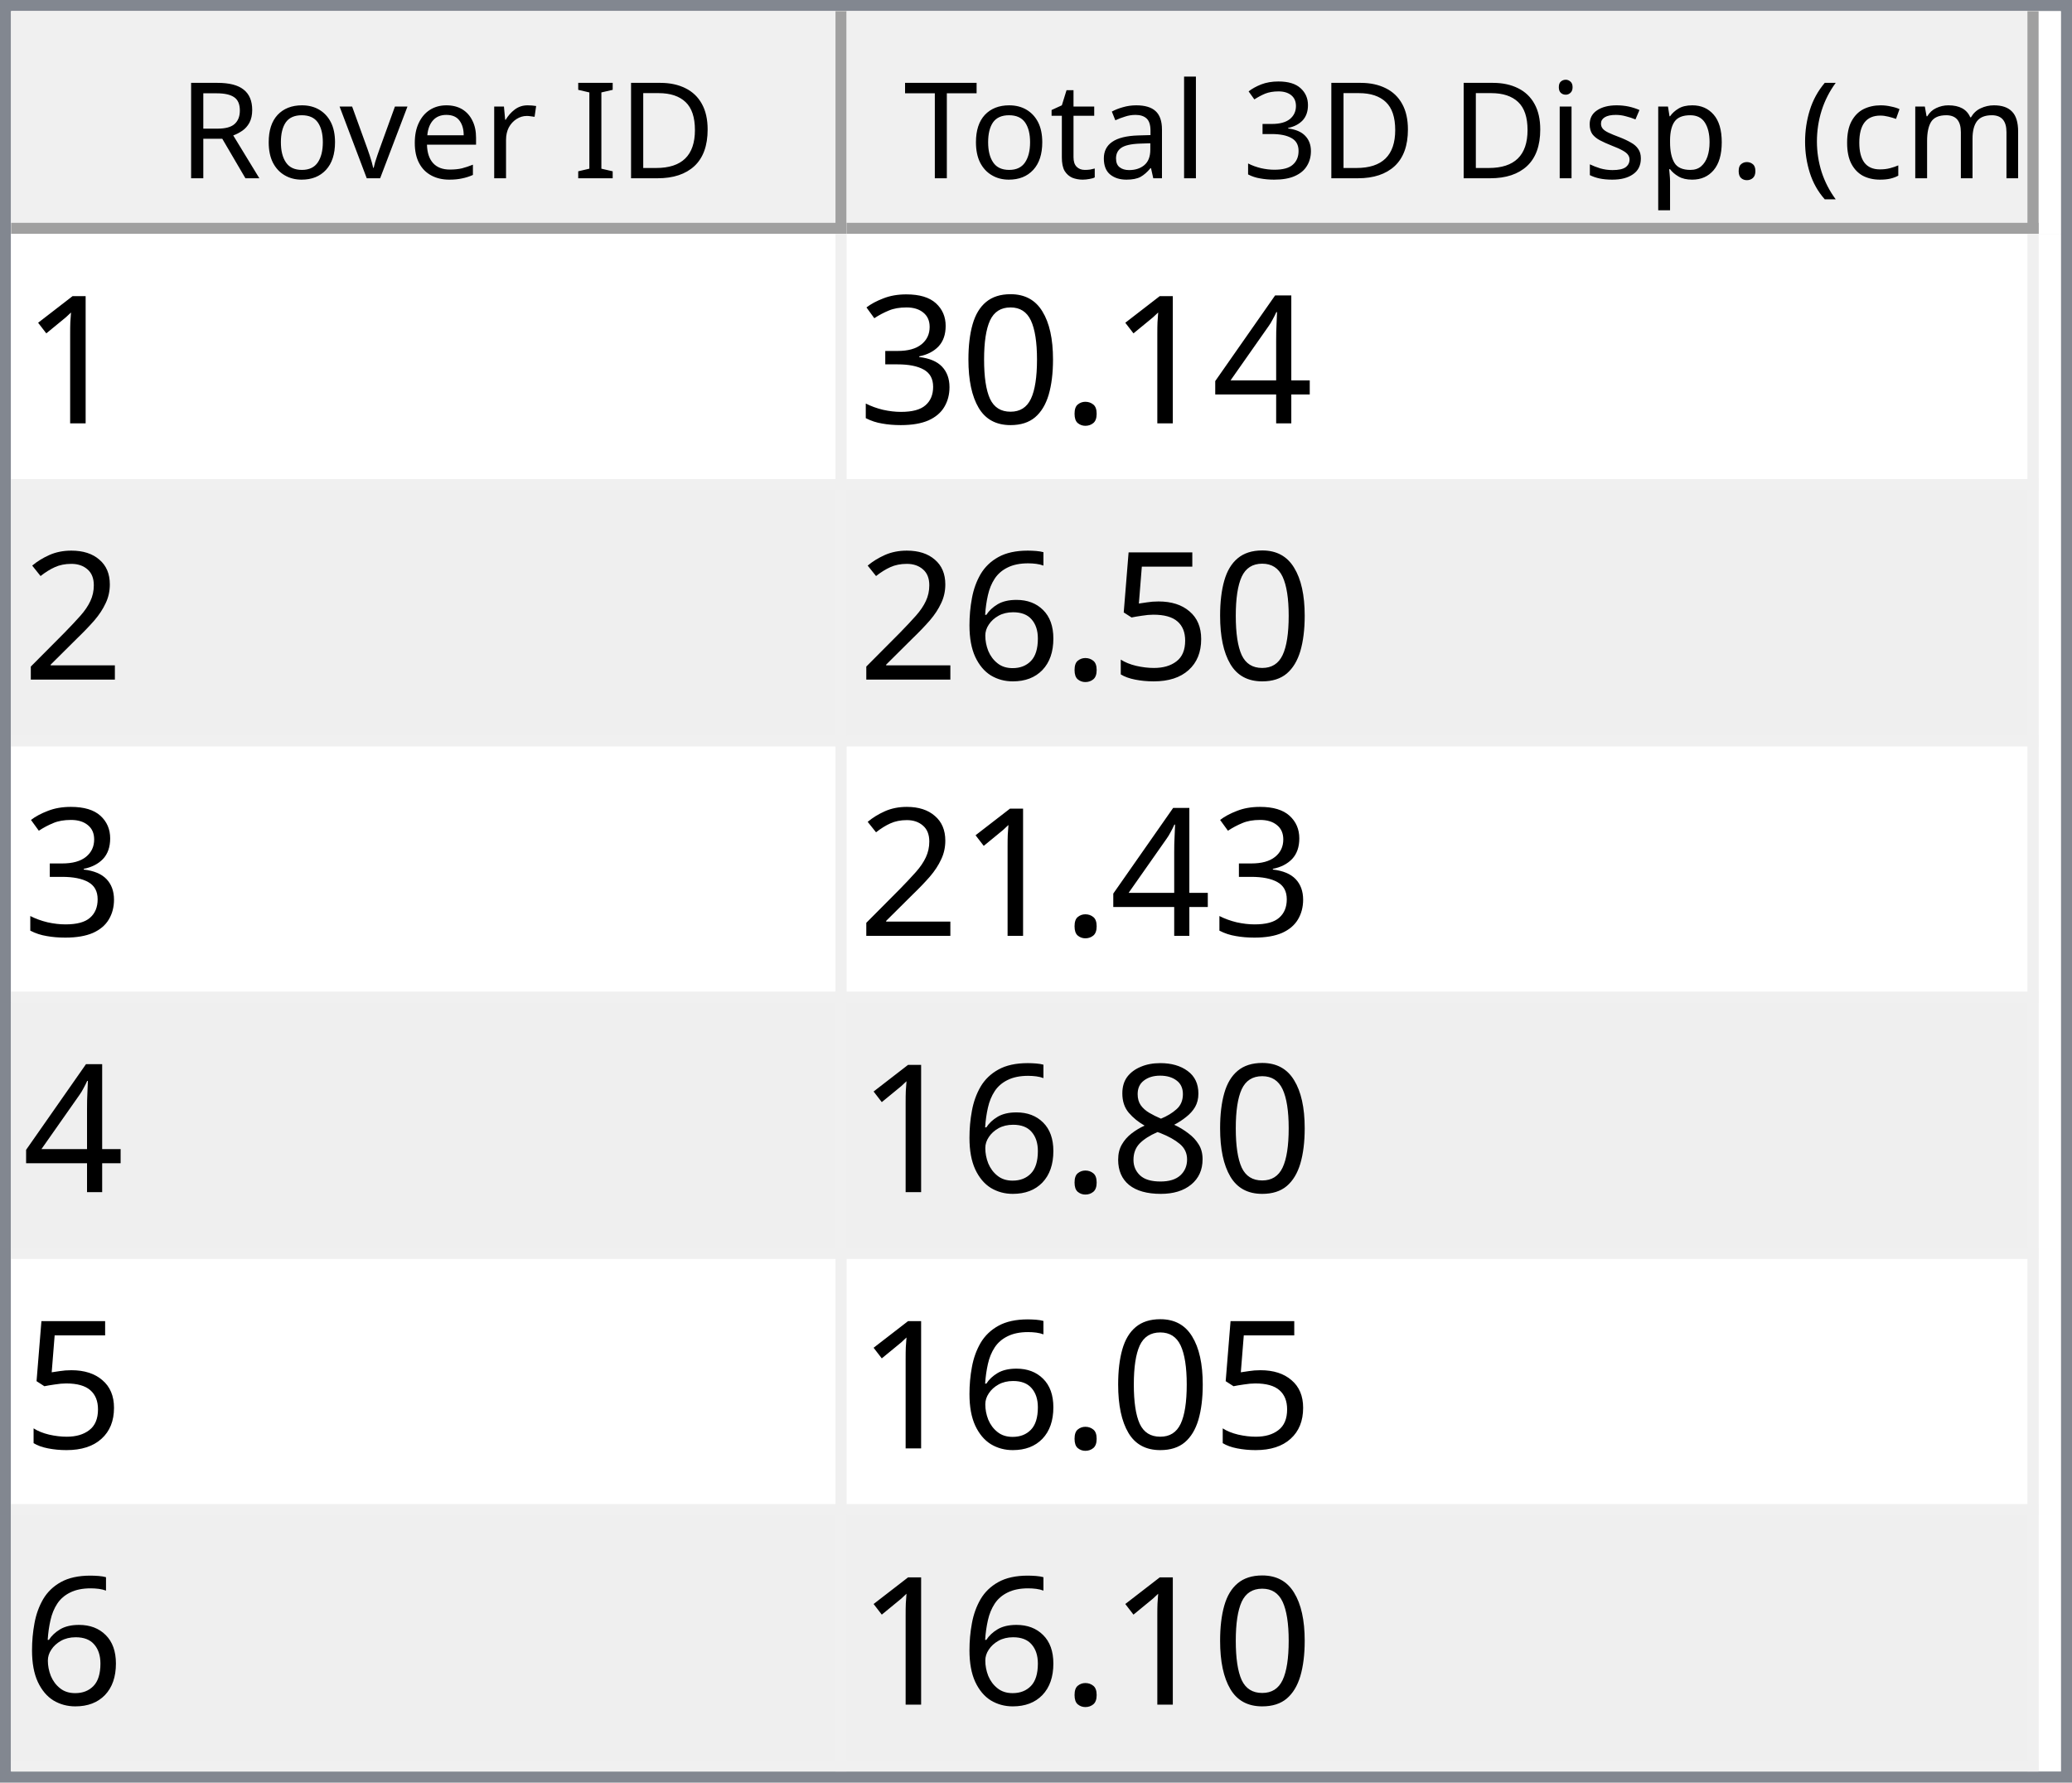
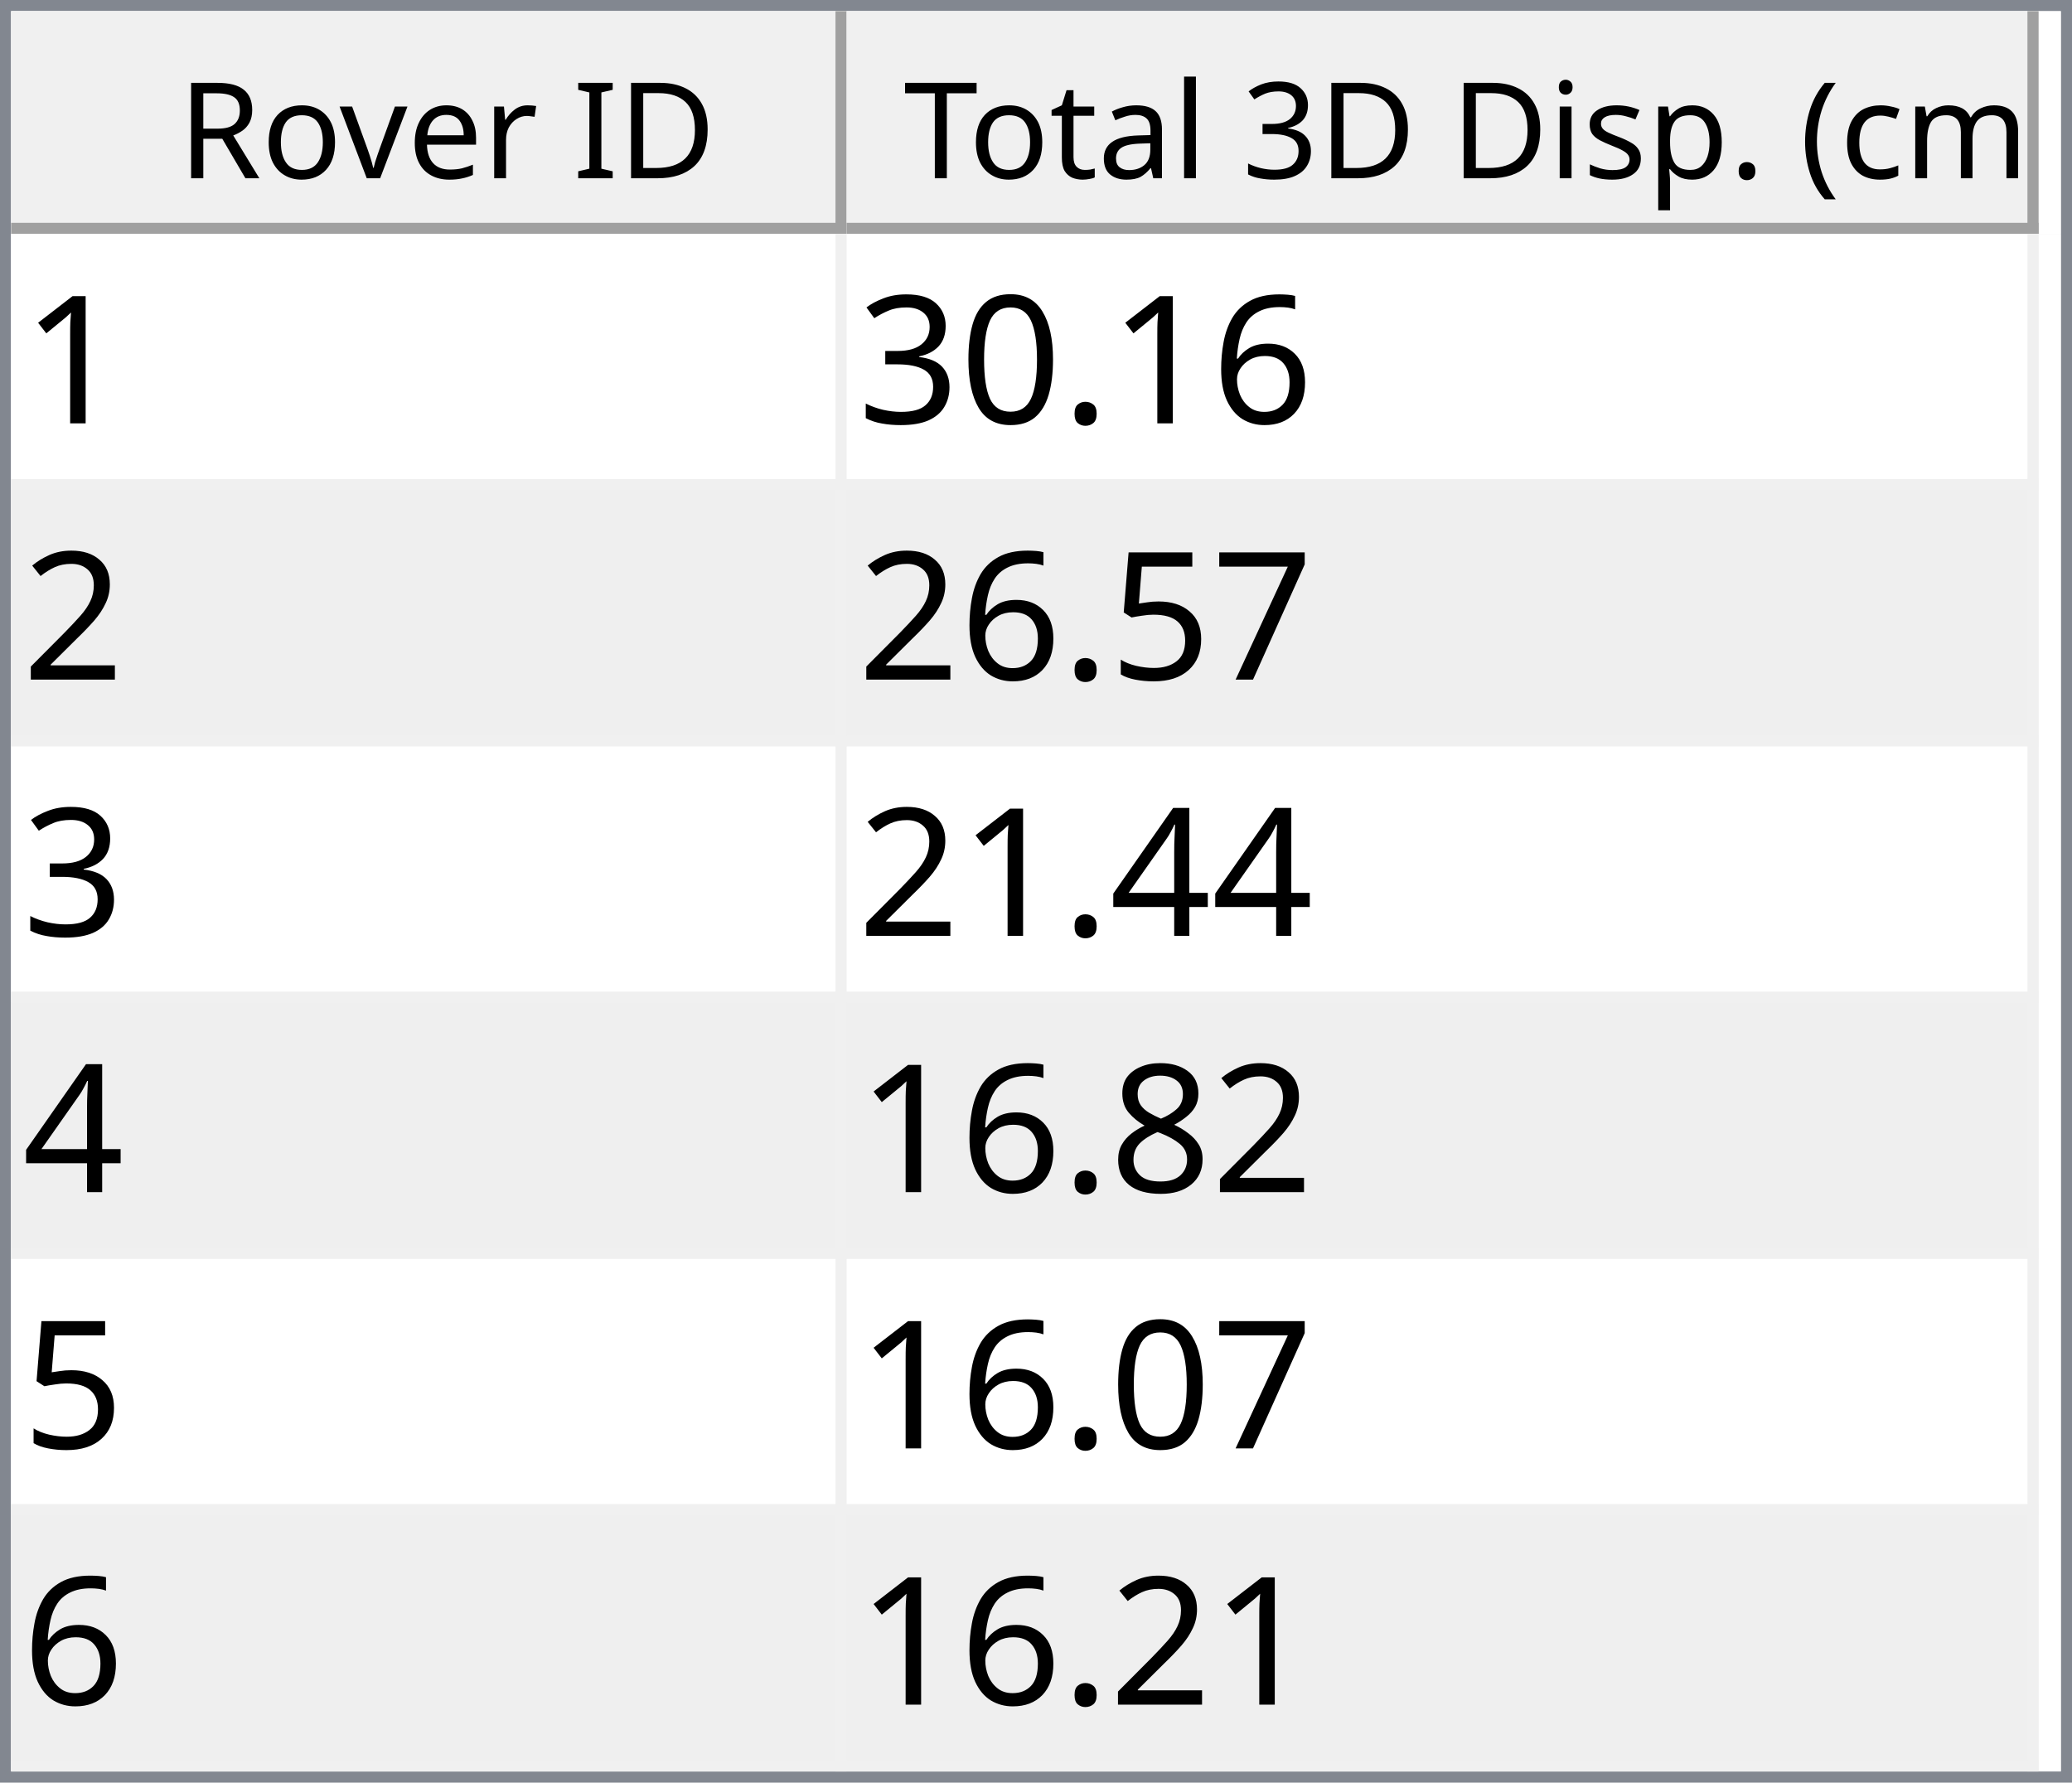
<svg xmlns="http://www.w3.org/2000/svg" style="fill-opacity:1; color-rendering:auto; color-interpolation:auto; text-rendering:auto; stroke:black; stroke-linecap:square; stroke-miterlimit:10; shape-rendering:auto; stroke-opacity:1; fill:black; stroke-dasharray:none; font-weight:normal; stroke-width:1; font-family:'Dialog'; font-style:normal; stroke-linejoin:miter; font-size:12px; stroke-dashoffset:0; image-rendering:auto;" width="186" height="160">
  <defs id="genericDefs" />
  <g>
    <defs id="defs1">
      <clipPath clipPathUnits="userSpaceOnUse" id="clipPath1">
        <path d="M0 0 L186 0 L186 160 L0 160 L0 0 Z" />
      </clipPath>
      <clipPath clipPathUnits="userSpaceOnUse" id="clipPath2">
        <path d="M0 0 L0 160 L186 160 L186 0 Z" />
      </clipPath>
      <clipPath clipPathUnits="userSpaceOnUse" id="clipPath3">
        <path d="M0 0 L0 20 L184 20 L184 0 Z" />
      </clipPath>
      <clipPath clipPathUnits="userSpaceOnUse" id="clipPath4">
        <path d="M0 0 L0 20 L75 20 L75 0 Z" />
      </clipPath>
      <clipPath clipPathUnits="userSpaceOnUse" id="clipPath5">
        <path d="M1 1 L1 19 L74 19 L74 1 Z" />
      </clipPath>
      <clipPath clipPathUnits="userSpaceOnUse" id="clipPath6">
        <path d="M0 0 L0 18 L73 18 L73 0 Z" />
      </clipPath>
      <clipPath clipPathUnits="userSpaceOnUse" id="clipPath7">
        <path d="M-0.5 -0.5 L-0.5 19.5 L74.5 19.5 L74.5 -0.5 Z" />
      </clipPath>
      <clipPath clipPathUnits="userSpaceOnUse" id="clipPath8">
        <path d="M0 0 L0 20 L107 20 L107 0 Z" />
      </clipPath>
      <clipPath clipPathUnits="userSpaceOnUse" id="clipPath9">
        <path d="M1 1 L1 19 L106 19 L106 1 Z" />
      </clipPath>
      <clipPath clipPathUnits="userSpaceOnUse" id="clipPath10">
        <path d="M0 0 L0 18 L105 18 L105 0 Z" />
      </clipPath>
      <clipPath clipPathUnits="userSpaceOnUse" id="clipPath11">
        <path d="M-0.5 -0.5 L-0.5 19.5 L106.5 19.5 L106.5 -0.5 Z" />
      </clipPath>
      <clipPath clipPathUnits="userSpaceOnUse" id="clipPath12">
        <path d="M0 0 L0 138 L184 138 L184 0 Z" />
      </clipPath>
      <clipPath clipPathUnits="userSpaceOnUse" id="clipPath13">
        <path d="M0 0 L0 138 L182 138 L182 0 Z" />
      </clipPath>
      <clipPath clipPathUnits="userSpaceOnUse" id="clipPath14">
        <path d="M-0.5 -0.5 L-0.5 137.5 L181.5 137.5 L181.5 -0.5 Z" />
      </clipPath>
      <clipPath clipPathUnits="userSpaceOnUse" id="clipPath15">
        <path d="M0 0 L0 22 L74 22 L74 0 Z" />
      </clipPath>
      <clipPath clipPathUnits="userSpaceOnUse" id="clipPath16">
        <path d="M0 0 L0 22 L106 22 L106 0 Z" />
      </clipPath>
      <font horiz-adv-x="64.551" id="font1">
        <font-face ascent="107.91" descent="25.098" units-per-em="100" style="font-style:normal; font-family:Segoe UI; font-weight:normal;" />
        <missing-glyph horiz-adv-x="64.551" d="M8.109 0 L8.109 68.266 L56.453 68.266 L56.453 0 L8.109 0 ZM15.328 7.234 L49.219 7.234 L49.219 61.031 L15.328 61.031 L15.328 7.234 Z" />
        <glyph unicode="D" horiz-adv-x="70.117" d="M9.188 0 L9.188 70.016 L28.516 70.016 Q65.531 70.016 65.531 35.891 Q65.531 19.672 55.25 9.836 Q44.969 0 27.734 0 L9.188 0 ZM17.391 62.594 L17.391 7.422 L27.828 7.422 Q41.609 7.422 49.273 14.797 Q56.938 22.172 56.938 35.688 Q56.938 62.594 28.328 62.594 L17.391 62.594 Z" />
        <glyph unicode="I" horiz-adv-x="26.611" d="M17.391 0 L9.188 0 L9.188 70.016 L17.391 70.016 L17.391 0 Z" />
        <glyph unicode=" " horiz-adv-x="27.393" d="" />
        <glyph unicode="r" horiz-adv-x="34.766" d="M34.188 41.891 Q32.078 43.5 28.125 43.5 Q23 43.5 19.555 38.672 Q16.109 33.844 16.109 25.484 L16.109 0 L8.109 0 L8.109 50 L16.109 50 L16.109 39.703 L16.312 39.703 Q18.016 44.969 21.531 47.922 Q25.047 50.875 29.391 50.875 Q32.516 50.875 34.188 50.203 L34.188 41.891 Z" />
        <glyph unicode="e" horiz-adv-x="52.295" d="M48.297 23 L12.984 23 Q13.188 14.656 17.484 10.109 Q21.781 5.562 29.297 5.562 Q37.75 5.562 44.828 11.141 L44.828 3.609 Q38.234 -1.172 27.391 -1.172 Q16.797 -1.172 10.742 5.641 Q4.688 12.453 4.688 24.812 Q4.688 36.469 11.305 43.82 Q17.922 51.172 27.734 51.172 Q37.547 51.172 42.922 44.828 Q48.297 38.484 48.297 27.203 L48.297 23 ZM40.094 29.781 Q40.047 36.719 36.75 40.578 Q33.453 44.438 27.594 44.438 Q21.922 44.438 17.969 40.383 Q14.016 36.328 13.094 29.781 L40.094 29.781 Z" />
        <glyph unicode="v" horiz-adv-x="47.9" d="M47.406 50 L27.484 0 L19.625 0 L0.688 50 L9.469 50 L22.172 13.672 Q23.578 9.672 23.922 6.688 L24.125 6.688 Q24.609 10.453 25.688 13.484 L38.969 50 L47.406 50 Z" />
        <glyph unicode="o" horiz-adv-x="58.594" d="M29 -1.172 Q17.922 -1.172 11.305 5.836 Q4.688 12.844 4.688 24.422 Q4.688 37.016 11.57 44.094 Q18.453 51.172 30.172 51.172 Q41.359 51.172 47.633 44.289 Q53.906 37.406 53.906 25.203 Q53.906 13.234 47.141 6.031 Q40.375 -1.172 29 -1.172 ZM29.594 44.438 Q21.875 44.438 17.383 39.188 Q12.891 33.938 12.891 24.703 Q12.891 15.828 17.43 10.695 Q21.969 5.562 29.594 5.562 Q37.359 5.562 41.531 10.594 Q45.703 15.625 45.703 24.906 Q45.703 34.281 41.531 39.359 Q37.359 44.438 29.594 44.438 Z" />
        <glyph unicode="R" horiz-adv-x="59.814" d="M59.375 0 L49.609 0 L37.891 19.625 Q36.281 22.359 34.766 24.289 Q33.25 26.219 31.664 27.438 Q30.078 28.656 28.25 29.219 Q26.422 29.781 24.125 29.781 L17.391 29.781 L17.391 0 L9.188 0 L9.188 70.016 L30.078 70.016 Q34.672 70.016 38.555 68.867 Q42.438 67.719 45.289 65.375 Q48.141 63.031 49.758 59.547 Q51.375 56.062 51.375 51.375 Q51.375 47.703 50.273 44.656 Q49.172 41.609 47.148 39.211 Q45.125 36.812 42.266 35.133 Q39.406 33.453 35.844 32.516 L35.844 32.328 Q37.594 31.547 38.891 30.547 Q40.188 29.547 41.359 28.18 Q42.531 26.812 43.68 25.078 Q44.828 23.344 46.234 21.047 L59.375 0 ZM17.391 62.594 L17.391 37.203 L28.516 37.203 Q31.594 37.203 34.203 38.133 Q36.812 39.062 38.719 40.797 Q40.625 42.531 41.703 45.047 Q42.781 47.562 42.781 50.688 Q42.781 56.297 39.141 59.445 Q35.5 62.594 28.609 62.594 L17.391 62.594 Z" />
        <glyph unicode=")" horiz-adv-x="30.176" d="M8.297 -15.922 L1.172 -15.922 Q16.406 2.344 16.406 26.812 Q16.406 51.469 1.078 70.016 L8.297 70.016 Q23.531 52.156 23.531 26.703 Q23.531 1.375 8.297 -15.922 Z" />
        <glyph unicode="m" horiz-adv-x="86.133" d="M79.109 0 L71.094 0 L71.094 28.719 Q71.094 37.016 68.531 40.727 Q65.969 44.438 59.906 44.438 Q54.781 44.438 51.195 39.75 Q47.609 35.062 47.609 28.516 L47.609 0 L39.594 0 L39.594 29.688 Q39.594 44.438 28.219 44.438 Q22.953 44.438 19.531 40.016 Q16.109 35.594 16.109 28.516 L16.109 0 L8.109 0 L8.109 50 L16.109 50 L16.109 42.094 L16.312 42.094 Q21.625 51.172 31.844 51.172 Q36.969 51.172 40.773 48.312 Q44.578 45.453 46 40.828 Q51.562 51.172 62.594 51.172 Q79.109 51.172 79.109 30.812 L79.109 0 Z" />
        <glyph unicode="c" horiz-adv-x="46.191" d="M42.188 2.297 Q36.422 -1.172 28.516 -1.172 Q17.828 -1.172 11.258 5.789 Q4.688 12.75 4.688 23.828 Q4.688 36.188 11.766 43.68 Q18.844 51.172 30.672 51.172 Q37.25 51.172 42.281 48.734 L42.281 40.531 Q36.719 44.438 30.375 44.438 Q22.703 44.438 17.797 38.945 Q12.891 33.453 12.891 24.516 Q12.891 15.719 17.508 10.641 Q22.125 5.562 29.891 5.562 Q36.422 5.562 42.188 9.906 L42.188 2.297 Z" />
        <glyph unicode="(" horiz-adv-x="30.176" d="M29.109 -15.922 L21.969 -15.922 Q6.844 1.375 6.844 26.703 Q6.844 52.156 21.969 70.016 L29.203 70.016 Q13.875 51.469 13.875 26.812 Q13.875 2.344 29.109 -15.922 Z" />
        <glyph unicode="." horiz-adv-x="21.68" d="M10.891 -1.078 Q8.641 -1.078 7.055 0.539 Q5.469 2.156 5.469 4.391 Q5.469 6.641 7.055 8.273 Q8.641 9.906 10.891 9.906 Q13.188 9.906 14.797 8.273 Q16.406 6.641 16.406 4.391 Q16.406 2.156 14.797 0.539 Q13.188 -1.078 10.891 -1.078 Z" />
        <glyph unicode="p" horiz-adv-x="58.789" d="M16.312 7.234 L16.109 7.234 L16.109 -23 L8.109 -23 L8.109 50 L16.109 50 L16.109 41.219 L16.312 41.219 Q22.219 51.172 33.594 51.172 Q43.266 51.172 48.688 44.461 Q54.109 37.75 54.109 26.469 Q54.109 13.922 48 6.375 Q41.891 -1.172 31.297 -1.172 Q21.578 -1.172 16.312 7.234 ZM16.109 27.391 L16.109 20.406 Q16.109 14.203 20.141 9.883 Q24.172 5.562 30.375 5.562 Q37.641 5.562 41.773 11.133 Q45.906 16.703 45.906 26.609 Q45.906 34.969 42.047 39.703 Q38.188 44.438 31.594 44.438 Q24.609 44.438 20.359 39.578 Q16.109 34.719 16.109 27.391 Z" />
        <glyph unicode="s" horiz-adv-x="42.432" d="M5.078 1.812 L5.078 10.406 Q11.625 5.562 19.484 5.562 Q30.031 5.562 30.031 12.594 Q30.031 14.594 29.125 15.992 Q28.219 17.391 26.68 18.461 Q25.141 19.531 23.07 20.383 Q21 21.234 18.609 22.172 Q15.281 23.484 12.766 24.828 Q10.25 26.172 8.57 27.859 Q6.891 29.547 6.031 31.695 Q5.172 33.844 5.172 36.719 Q5.172 40.234 6.789 42.945 Q8.406 45.656 11.086 47.484 Q13.766 49.312 17.211 50.242 Q20.656 51.172 24.312 51.172 Q30.812 51.172 35.938 48.922 L35.938 40.828 Q30.422 44.438 23.25 44.438 Q21 44.438 19.195 43.922 Q17.391 43.406 16.094 42.477 Q14.797 41.547 14.086 40.258 Q13.375 38.969 13.375 37.406 Q13.375 35.453 14.086 34.133 Q14.797 32.812 16.164 31.789 Q17.531 30.766 19.484 29.938 Q21.438 29.109 23.922 28.125 Q27.25 26.859 29.883 25.516 Q32.516 24.172 34.375 22.484 Q36.234 20.797 37.234 18.602 Q38.234 16.406 38.234 13.375 Q38.234 9.672 36.602 6.938 Q34.969 4.203 32.234 2.398 Q29.5 0.594 25.93 -0.289 Q22.359 -1.172 18.453 -1.172 Q10.75 -1.172 5.078 1.812 Z" />
        <glyph unicode="i" horiz-adv-x="24.219" d="M12.203 62.703 Q10.062 62.703 8.547 64.164 Q7.031 65.625 7.031 67.875 Q7.031 70.125 8.547 71.609 Q10.062 73.094 12.203 73.094 Q14.406 73.094 15.945 71.609 Q17.484 70.125 17.484 67.875 Q17.484 65.719 15.945 64.211 Q14.406 62.703 12.203 62.703 ZM16.109 0 L8.109 0 L8.109 50 L16.109 50 L16.109 0 Z" />
        <glyph unicode="3" horiz-adv-x="53.906" d="M46.531 19.828 Q46.531 15.094 44.75 11.211 Q42.969 7.328 39.719 4.57 Q36.469 1.812 31.93 0.297 Q27.391 -1.219 21.922 -1.219 Q11.922 -1.219 6 2.594 L6 11.188 Q13.094 5.609 22.219 5.609 Q25.875 5.609 28.828 6.539 Q31.781 7.469 33.906 9.227 Q36.031 10.984 37.18 13.477 Q38.328 15.969 38.328 19.094 Q38.328 32.812 18.797 32.812 L12.984 32.812 L12.984 39.594 L18.5 39.594 Q35.797 39.594 35.797 52.484 Q35.797 64.406 22.609 64.406 Q15.188 64.406 8.688 59.422 L8.688 67.188 Q15.375 71.188 24.609 71.188 Q29 71.188 32.57 69.969 Q36.141 68.75 38.68 66.555 Q41.219 64.359 42.609 61.281 Q44 58.203 44 54.5 Q44 40.672 30.031 36.719 L30.031 36.531 Q33.594 36.141 36.625 34.797 Q39.656 33.453 41.852 31.305 Q44.047 29.156 45.289 26.25 Q46.531 23.344 46.531 19.828 Z" />
        <glyph unicode="l" horiz-adv-x="24.219" d="M16.109 0 L8.109 0 L8.109 74.031 L16.109 74.031 L16.109 0 Z" />
        <glyph unicode="a" horiz-adv-x="50.879" d="M43.891 0 L35.891 0 L35.891 7.812 L35.688 7.812 Q30.469 -1.172 20.312 -1.172 Q12.844 -1.172 8.617 2.781 Q4.391 6.734 4.391 13.281 Q4.391 27.297 20.906 29.594 L35.891 31.688 Q35.891 44.438 25.594 44.438 Q16.547 44.438 9.281 38.281 L9.281 46.484 Q16.656 51.172 26.266 51.172 Q43.891 51.172 43.891 32.516 L43.891 0 ZM35.891 25.297 L23.828 23.641 Q18.266 22.859 15.43 20.875 Q12.594 18.891 12.594 13.875 Q12.594 10.203 15.211 7.883 Q17.828 5.562 22.172 5.562 Q28.125 5.562 32.008 9.742 Q35.891 13.922 35.891 20.312 L35.891 25.297 Z" />
        <glyph unicode="t" horiz-adv-x="33.887" d="M31.297 0.484 Q28.469 -1.078 23.828 -1.078 Q10.688 -1.078 10.688 13.578 L10.688 43.172 L2.094 43.172 L2.094 50 L10.688 50 L10.688 62.203 L18.703 64.797 L18.703 50 L31.297 50 L31.297 43.172 L18.703 43.172 L18.703 14.984 Q18.703 9.969 20.414 7.82 Q22.125 5.672 26.078 5.672 Q29.109 5.672 31.297 7.328 L31.297 0.484 Z" />
        <glyph unicode="T" horiz-adv-x="52.393" d="M50.594 62.594 L30.375 62.594 L30.375 0 L22.172 0 L22.172 62.594 L2 62.594 L2 70.016 L50.594 70.016 L50.594 62.594 Z" />
      </font>
      <font horiz-adv-x="75.0" id="font2">
        <font-face ascent="100.537" descent="21.973" units-per-em="100" style="font-style:normal; font-family:sans-serif; font-weight:normal;" />
        <missing-glyph horiz-adv-x="75.0" d="M12.5 0 L12.5 62.5 L62.5 62.5 L62.5 0 L12.5 0 ZM14.062 1.562 L60.938 1.562 L60.938 60.938 L14.062 60.938 L14.062 1.562 Z" />
        <glyph unicode="1" horiz-adv-x="55.615" d="M37.25 0 L28.469 0 L28.469 56 Q25.297 52.984 20.141 49.953 Q14.984 46.922 10.891 45.406 L10.891 53.906 Q18.266 57.375 23.781 62.305 Q29.297 67.234 31.594 71.875 L37.25 71.875 L37.25 0 Z" />
-         <glyph unicode="4" horiz-adv-x="55.615" d="M32.328 0 L32.328 17.141 L1.266 17.141 L1.266 25.203 L33.938 71.578 L41.109 71.578 L41.109 25.203 L50.781 25.203 L50.781 17.141 L41.109 17.141 L41.109 0 L32.328 0 ZM32.328 25.203 L32.328 57.469 L9.906 25.203 L32.328 25.203 Z" />
+         <glyph unicode="6" horiz-adv-x="55.615" d="M49.75 54.047 L41.016 53.375 Q39.844 58.547 37.703 60.891 Q34.125 64.656 28.906 64.656 Q24.703 64.656 21.531 62.312 Q17.391 59.281 14.992 53.469 Q12.594 47.656 12.5 36.922 Q15.672 41.75 20.266 44.094 Q24.859 46.438 29.891 46.438 Q38.672 46.438 44.852 39.969 Q51.031 33.5 51.031 23.25 Q51.031 16.5 48.125 10.719 Q45.219 4.938 40.141 1.859 Q35.062 -1.219 28.609 -1.219 Q17.625 -1.219 10.695 6.859 Q3.766 14.938 3.766 33.5 Q3.766 54.25 11.422 63.672 Q18.109 71.875 29.438 71.875 Q37.891 71.875 43.289 67.141 Q48.688 62.406 49.75 54.047 ZM13.875 23.188 Q13.875 18.656 15.797 14.508 Q17.719 10.359 21.188 8.18 Q24.656 6 28.469 6 Q34.031 6 38.039 10.492 Q42.047 14.984 42.047 22.703 Q42.047 30.125 38.086 34.398 Q34.125 38.672 28.125 38.672 Q22.172 38.672 18.023 34.398 Q13.875 30.125 13.875 23.188 Z" />
        <glyph unicode="." horiz-adv-x="27.783" d="M9.078 0 L9.078 10.016 L19.094 10.016 L19.094 0 L9.078 0 Z" />
        <glyph unicode="0" horiz-adv-x="55.615" d="M4.156 35.297 Q4.156 48 6.766 55.742 Q9.375 63.484 14.523 67.68 Q19.672 71.875 27.484 71.875 Q33.25 71.875 37.594 69.555 Q41.938 67.234 44.773 62.867 Q47.609 58.5 49.219 52.227 Q50.828 45.953 50.828 35.297 Q50.828 22.703 48.242 14.969 Q45.656 7.234 40.508 3.008 Q35.359 -1.219 27.484 -1.219 Q17.141 -1.219 11.234 6.203 Q4.156 15.141 4.156 35.297 ZM13.188 35.297 Q13.188 17.672 17.312 11.836 Q21.438 6 27.484 6 Q33.547 6 37.672 11.859 Q41.797 17.719 41.797 35.297 Q41.797 52.984 37.672 58.789 Q33.547 64.594 27.391 64.594 Q21.344 64.594 17.719 59.469 Q13.188 52.938 13.188 35.297 Z" />
        <glyph unicode="3" horiz-adv-x="55.615" d="M4.203 18.891 L12.984 20.062 Q14.5 12.594 18.141 9.297 Q21.781 6 27 6 Q33.203 6 37.477 10.297 Q41.75 14.594 41.75 20.953 Q41.75 27 37.797 30.93 Q33.844 34.859 27.734 34.859 Q25.25 34.859 21.531 33.891 L22.516 41.609 Q23.391 41.5 23.922 41.5 Q29.547 41.5 34.039 44.43 Q38.531 47.359 38.531 53.469 Q38.531 58.297 35.258 61.477 Q31.984 64.656 26.812 64.656 Q21.688 64.656 18.266 61.43 Q14.844 58.203 13.875 51.766 L5.078 53.328 Q6.688 62.156 12.398 67.016 Q18.109 71.875 26.609 71.875 Q32.469 71.875 37.398 69.359 Q42.328 66.844 44.945 62.5 Q47.562 58.156 47.562 53.266 Q47.562 48.641 45.07 44.828 Q42.578 41.016 37.703 38.766 Q44.047 37.312 47.562 32.695 Q51.078 28.078 51.078 21.141 Q51.078 11.766 44.242 5.25 Q37.406 -1.266 26.953 -1.266 Q17.531 -1.266 11.305 4.352 Q5.078 9.969 4.203 18.891 Z" />
        <glyph unicode="2" horiz-adv-x="55.615" d="M50.344 8.453 L50.344 0 L3.031 0 Q2.938 3.172 4.047 6.109 Q5.859 10.938 9.836 15.625 Q13.812 20.312 21.344 26.469 Q33.016 36.031 37.117 41.625 Q41.219 47.219 41.219 52.203 Q41.219 57.422 37.477 61.008 Q33.734 64.594 27.734 64.594 Q21.391 64.594 17.578 60.789 Q13.766 56.984 13.719 50.25 L4.688 51.172 Q5.609 61.281 11.664 66.578 Q17.719 71.875 27.938 71.875 Q38.234 71.875 44.242 66.164 Q50.25 60.453 50.25 52 Q50.25 47.703 48.492 43.555 Q46.734 39.406 42.656 34.812 Q38.578 30.219 29.109 22.219 Q21.188 15.578 18.945 13.211 Q16.703 10.844 15.234 8.453 L50.344 8.453 Z" />
+         <glyph unicode="7" horiz-adv-x="55.615" d="M4.734 62.203 L4.734 70.656 L51.078 70.656 L51.078 63.812 Q44.234 56.547 37.523 44.484 Q30.812 32.422 27.156 19.672 Q24.516 10.688 23.781 0 L14.75 0 Q14.891 8.453 18.062 20.414 Q21.234 32.375 27.172 43.484 Q33.109 54.594 39.797 62.203 L4.734 62.203 Z" />
        <glyph unicode="5" horiz-adv-x="55.615" d="M4.156 18.75 L13.375 19.531 Q14.406 12.797 18.141 9.398 Q21.875 6 27.156 6 Q33.5 6 37.891 10.789 Q42.281 15.578 42.281 23.484 Q42.281 31 38.062 35.352 Q33.844 39.703 27 39.703 Q22.75 39.703 19.336 37.773 Q15.922 35.844 13.969 32.766 L5.719 33.844 L12.641 70.609 L48.25 70.609 L48.25 62.203 L19.672 62.203 L15.828 42.969 Q22.266 47.469 29.344 47.469 Q38.719 47.469 45.164 40.969 Q51.609 34.469 51.609 24.266 Q51.609 14.547 45.953 7.469 Q39.062 -1.219 27.156 -1.219 Q17.391 -1.219 11.211 4.25 Q5.031 9.719 4.156 18.75 Z" />
-         <glyph unicode="6" horiz-adv-x="55.615" d="M49.75 54.047 L41.016 53.375 Q39.844 58.547 37.703 60.891 Q34.125 64.656 28.906 64.656 Q24.703 64.656 21.531 62.312 Q17.391 59.281 14.992 53.469 Q12.594 47.656 12.5 36.922 Q15.672 41.75 20.266 44.094 Q24.859 46.438 29.891 46.438 Q38.672 46.438 44.852 39.969 Q51.031 33.5 51.031 23.25 Q51.031 16.5 48.125 10.719 Q45.219 4.938 40.141 1.859 Q35.062 -1.219 28.609 -1.219 Q17.625 -1.219 10.695 6.859 Q3.766 14.938 3.766 33.5 Q3.766 54.25 11.422 63.672 Q18.109 71.875 29.438 71.875 Q37.891 71.875 43.289 67.141 Q48.688 62.406 49.75 54.047 ZM13.875 23.188 Q13.875 18.656 15.797 14.508 Q17.719 10.359 21.188 8.18 Q24.656 6 28.469 6 Q34.031 6 38.039 10.492 Q42.047 14.984 42.047 22.703 Q42.047 30.125 38.086 34.398 Q34.125 38.672 28.125 38.672 Q22.172 38.672 18.023 34.398 Q13.875 30.125 13.875 23.188 Z" />
+         <glyph unicode="4" horiz-adv-x="55.615" d="M32.328 0 L32.328 17.141 L1.266 17.141 L1.266 25.203 L33.938 71.578 L41.109 71.578 L41.109 25.203 L50.781 25.203 L50.781 17.141 L41.109 17.141 L41.109 0 L32.328 0 ZM32.328 25.203 L32.328 57.469 L9.906 25.203 L32.328 25.203 Z" />
        <glyph unicode="8" horiz-adv-x="55.615" d="M17.672 38.812 Q12.203 40.828 9.57 44.539 Q6.938 48.25 6.938 53.422 Q6.938 61.234 12.555 66.555 Q18.172 71.875 27.484 71.875 Q36.859 71.875 42.578 66.43 Q48.297 60.984 48.297 53.172 Q48.297 48.188 45.68 44.508 Q43.062 40.828 37.75 38.812 Q44.344 36.672 47.781 31.883 Q51.219 27.094 51.219 20.453 Q51.219 11.281 44.727 5.031 Q38.234 -1.219 27.641 -1.219 Q17.047 -1.219 10.547 5.055 Q4.047 11.328 4.047 20.703 Q4.047 27.688 7.594 32.398 Q11.141 37.109 17.672 38.812 ZM15.922 53.719 Q15.922 48.641 19.195 45.414 Q22.469 42.188 27.688 42.188 Q32.766 42.188 36.016 45.383 Q39.266 48.578 39.266 53.219 Q39.266 58.062 35.914 61.359 Q32.562 64.656 27.594 64.656 Q22.562 64.656 19.242 61.43 Q15.922 58.203 15.922 53.719 ZM13.094 20.656 Q13.094 16.891 14.875 13.375 Q16.656 9.859 20.172 7.93 Q23.688 6 27.734 6 Q34.031 6 38.133 10.055 Q42.234 14.109 42.234 20.359 Q42.234 26.703 38.016 30.859 Q33.797 35.016 27.438 35.016 Q21.234 35.016 17.164 30.914 Q13.094 26.812 13.094 20.656 Z" />
      </font>
    </defs>
    <g style="fill:white; stroke:white;">
      <rect x="0" y="0" width="186" style="clip-path:url(#clipPath1); stroke:none;" height="160" />
    </g>
    <g style="fill:white; text-rendering:optimizeSpeed; color-rendering:optimizeSpeed; image-rendering:optimizeSpeed; shape-rendering:crispEdges; stroke:white; color-interpolation:sRGB;">
      <rect x="0" width="186" height="160" y="0" style="stroke:none;" />
      <path style="stroke:none;" d="M0 160 L186 160 L186 0 L0 0 Z" />
    </g>
    <g style="fill:rgb(240,240,240); font-family:'Segoe UI'; stroke:rgb(240,240,240);">
      <rect x="0" y="0" width="186" style="clip-path:url(#clipPath2); stroke:none;" height="160" />
    </g>
    <g style="fill:rgb(130,135,144); font-family:'Segoe UI'; stroke:rgb(130,135,144);">
      <path d="M0 0 L186 0 L186 160 L0 160 L0 0 ZM1 1 L185 1 L185 159 L1 159 L1 1 Z" style="fill-rule:evenodd; clip-path:url(#clipPath2); stroke:none;" />
    </g>
    <g style="fill:white; font-family:'Segoe UI'; stroke:white;" transform="translate(1,1)">
      <rect x="0" y="0" width="184" style="clip-path:url(#clipPath3); stroke:none;" height="20" />
    </g>
    <g style="fill:rgb(240,240,240); font-family:'Segoe UI'; stroke:rgb(240,240,240);" transform="translate(1,1)">
      <rect x="0" y="0" width="75" style="clip-path:url(#clipPath4); stroke:none;" height="20" />
    </g>
    <g style="font-family:'Segoe UI';" transform="translate(2,2)">
      <text x="14" xml:space="preserve" y="14" style="clip-path:url(#clipPath6); stroke:none;">Rover ID</text>
    </g>
    <g style="fill:rgb(160,160,160); font-family:'Segoe UI'; stroke:rgb(160,160,160); stroke-linejoin:bevel;" transform="translate(1.5,1.5)">
      <line x1="74" x2="74" y1="0" style="fill:none; clip-path:url(#clipPath7);" y2="19" />
    </g>
    <g style="fill:rgb(160,160,160); font-family:'Segoe UI'; stroke:rgb(160,160,160); stroke-linejoin:bevel;" transform="matrix(1,0,0,1,1,1) translate(0.5,0.5)">
      <line x1="0" x2="74" y1="19" style="fill:none; clip-path:url(#clipPath7);" y2="19" />
    </g>
    <g style="fill:rgb(240,240,240); font-family:'Segoe UI'; stroke:rgb(240,240,240);" transform="translate(76,1)">
      <rect x="0" y="0" width="107" style="clip-path:url(#clipPath8); stroke:none;" height="20" />
    </g>
    <g style="font-family:'Segoe UI';" transform="translate(77,2)">
      <text x="1" xml:space="preserve" y="14" style="clip-path:url(#clipPath10); stroke:none;"> Total 3D Disp. (cm)</text>
    </g>
    <g style="fill:rgb(160,160,160); font-family:'Segoe UI'; stroke:rgb(160,160,160); stroke-linejoin:bevel;" transform="translate(76.5,1.5)">
      <line x1="106" x2="106" y1="0" style="fill:none; clip-path:url(#clipPath11);" y2="19" />
    </g>
    <g style="fill:rgb(160,160,160); font-family:'Segoe UI'; stroke:rgb(160,160,160); stroke-linejoin:bevel;" transform="matrix(1,0,0,1,76,1) translate(0.5,0.5)">
      <line x1="0" x2="106" y1="19" style="fill:none; clip-path:url(#clipPath11);" y2="19" />
    </g>
    <g style="fill:white; font-family:'Segoe UI'; stroke:white;" transform="translate(1,21)">
      <rect x="0" y="0" width="184" style="clip-path:url(#clipPath12); stroke:none;" height="138" />
    </g>
    <g style="fill:rgb(240,240,240); font-size:16px; font-family:sans-serif; stroke:rgb(240,240,240);" transform="translate(1,21)">
      <rect x="0" y="0" width="182" style="clip-path:url(#clipPath13); stroke:none;" height="138" />
      <line transform="translate(0.5,0.5)" x1="0" x2="181" y1="22" style="clip-path:url(#clipPath14); fill:none; stroke-linejoin:bevel;" y2="22" />
    </g>
    <g transform="matrix(1,0,0,1,1,21) translate(0.5,0.5)" style="fill:rgb(240,240,240); font-size:16px; font-family:sans-serif; stroke:rgb(240,240,240); stroke-linejoin:bevel;">
      <line x1="0" x2="181" y1="45" style="fill:none; clip-path:url(#clipPath14);" y2="45" />
    </g>
    <g transform="matrix(1,0,0,1,1,21) translate(0.5,0.5)" style="fill:rgb(240,240,240); font-size:16px; font-family:sans-serif; stroke:rgb(240,240,240); stroke-linejoin:bevel;">
      <line x1="0" x2="181" y1="68" style="fill:none; clip-path:url(#clipPath14);" y2="68" />
    </g>
    <g transform="matrix(1,0,0,1,1,21) translate(0.5,0.5)" style="fill:rgb(240,240,240); font-size:16px; font-family:sans-serif; stroke:rgb(240,240,240); stroke-linejoin:bevel;">
      <line x1="0" x2="181" y1="91" style="fill:none; clip-path:url(#clipPath14);" y2="91" />
    </g>
    <g transform="matrix(1,0,0,1,1,21) translate(0.5,0.5)" style="fill:rgb(240,240,240); font-size:16px; font-family:sans-serif; stroke:rgb(240,240,240); stroke-linejoin:bevel;">
      <line x1="0" x2="181" y1="114" style="fill:none; clip-path:url(#clipPath14);" y2="114" />
    </g>
    <g transform="matrix(1,0,0,1,1,21) translate(0.5,0.5)" style="fill:rgb(240,240,240); font-size:16px; font-family:sans-serif; stroke:rgb(240,240,240); stroke-linejoin:bevel;">
      <line x1="0" x2="181" y1="137" style="fill:none; clip-path:url(#clipPath14);" y2="137" />
    </g>
    <g transform="matrix(1,0,0,1,1,21) translate(0.5,0.5)" style="fill:rgb(240,240,240); font-size:16px; font-family:sans-serif; stroke:rgb(240,240,240); stroke-linejoin:bevel;">
      <line x1="74" x2="74" y1="0" style="fill:none; clip-path:url(#clipPath14);" y2="137" />
    </g>
    <g transform="matrix(1,0,0,1,1,21) translate(0.5,0.5)" style="fill:rgb(240,240,240); font-size:16px; font-family:sans-serif; stroke:rgb(240,240,240); stroke-linejoin:bevel;">
      <line x1="181" x2="181" y1="0" style="fill:none; clip-path:url(#clipPath14);" y2="137" />
    </g>
    <g style="fill:white; font-size:16px; font-family:sans-serif; stroke:white;" transform="matrix(1,0,0,1,1,21)">
      <rect x="0" y="0" width="74" style="clip-path:url(#clipPath15); stroke:none;" height="22" />
      <text x="1" y="17" style="fill:black; clip-path:url(#clipPath15); stroke:none;" xml:space="preserve">1</text>
    </g>
    <g style="fill:white; font-size:16px; font-family:sans-serif; stroke:white;" transform="matrix(1,0,0,1,1,21) translate(75,0)">
      <rect x="0" y="0" width="106" style="clip-path:url(#clipPath16); stroke:none;" height="22" />
-       <text x="1" y="17" style="fill:black; clip-path:url(#clipPath16); stroke:none;" xml:space="preserve">30.14</text>
+       <text x="1" y="17" style="fill:black; clip-path:url(#clipPath16); stroke:none;" xml:space="preserve">30.16</text>
    </g>
    <g style="fill:rgb(239,239,239); font-size:16px; font-family:sans-serif; stroke:rgb(239,239,239);" transform="matrix(1,0,0,1,1,21) translate(0,23)">
      <rect x="0" y="0" width="74" style="clip-path:url(#clipPath15); stroke:none;" height="22" />
      <text x="1" y="17" style="fill:black; clip-path:url(#clipPath15); stroke:none;" xml:space="preserve">2</text>
    </g>
    <g style="fill:rgb(239,239,239); font-size:16px; font-family:sans-serif; stroke:rgb(239,239,239);" transform="matrix(1,0,0,1,1,21) translate(75,23)">
      <rect x="0" y="0" width="106" style="clip-path:url(#clipPath16); stroke:none;" height="22" />
-       <text x="1" y="17" style="fill:black; clip-path:url(#clipPath16); stroke:none;" xml:space="preserve">26.50</text>
+       <text x="1" y="17" style="fill:black; clip-path:url(#clipPath16); stroke:none;" xml:space="preserve">26.57</text>
    </g>
    <g style="fill:white; font-size:16px; font-family:sans-serif; stroke:white;" transform="matrix(1,0,0,1,1,21) translate(0,46)">
      <rect x="0" y="0" width="74" style="clip-path:url(#clipPath15); stroke:none;" height="22" />
      <text x="1" y="17" style="fill:black; clip-path:url(#clipPath15); stroke:none;" xml:space="preserve">3</text>
    </g>
    <g style="fill:white; font-size:16px; font-family:sans-serif; stroke:white;" transform="matrix(1,0,0,1,1,21) translate(75,46)">
      <rect x="0" y="0" width="106" style="clip-path:url(#clipPath16); stroke:none;" height="22" />
-       <text x="1" y="17" style="fill:black; clip-path:url(#clipPath16); stroke:none;" xml:space="preserve">21.43</text>
+       <text x="1" y="17" style="fill:black; clip-path:url(#clipPath16); stroke:none;" xml:space="preserve">21.44</text>
    </g>
    <g style="fill:rgb(239,239,239); font-size:16px; font-family:sans-serif; stroke:rgb(239,239,239);" transform="matrix(1,0,0,1,1,21) translate(0,69)">
      <rect x="0" y="0" width="74" style="clip-path:url(#clipPath15); stroke:none;" height="22" />
      <text x="1" y="17" style="fill:black; clip-path:url(#clipPath15); stroke:none;" xml:space="preserve">4</text>
    </g>
    <g style="fill:rgb(239,239,239); font-size:16px; font-family:sans-serif; stroke:rgb(239,239,239);" transform="matrix(1,0,0,1,1,21) translate(75,69)">
      <rect x="0" y="0" width="106" style="clip-path:url(#clipPath16); stroke:none;" height="22" />
-       <text x="1" y="17" style="fill:black; clip-path:url(#clipPath16); stroke:none;" xml:space="preserve">16.80</text>
+       <text x="1" y="17" style="fill:black; clip-path:url(#clipPath16); stroke:none;" xml:space="preserve">16.82</text>
    </g>
    <g style="fill:white; font-size:16px; font-family:sans-serif; stroke:white;" transform="matrix(1,0,0,1,1,21) translate(0,92)">
      <rect x="0" y="0" width="74" style="clip-path:url(#clipPath15); stroke:none;" height="22" />
      <text x="1" y="17" style="fill:black; clip-path:url(#clipPath15); stroke:none;" xml:space="preserve">5</text>
    </g>
    <g style="fill:white; font-size:16px; font-family:sans-serif; stroke:white;" transform="matrix(1,0,0,1,1,21) translate(75,92)">
      <rect x="0" y="0" width="106" style="clip-path:url(#clipPath16); stroke:none;" height="22" />
-       <text x="1" y="17" style="fill:black; clip-path:url(#clipPath16); stroke:none;" xml:space="preserve">16.05</text>
+       <text x="1" y="17" style="fill:black; clip-path:url(#clipPath16); stroke:none;" xml:space="preserve">16.07</text>
    </g>
    <g style="fill:rgb(239,239,239); font-size:16px; font-family:sans-serif; stroke:rgb(239,239,239);" transform="matrix(1,0,0,1,1,21) translate(0,115)">
      <rect x="0" y="0" width="74" style="clip-path:url(#clipPath15); stroke:none;" height="22" />
      <text x="1" y="17" style="fill:black; clip-path:url(#clipPath15); stroke:none;" xml:space="preserve">6</text>
    </g>
    <g style="fill:rgb(239,239,239); font-size:16px; font-family:sans-serif; stroke:rgb(239,239,239);" transform="matrix(1,0,0,1,1,21) translate(75,115)">
      <rect x="0" y="0" width="106" style="clip-path:url(#clipPath16); stroke:none;" height="22" />
-       <text x="1" y="17" style="fill:black; clip-path:url(#clipPath16); stroke:none;" xml:space="preserve">16.10</text>
+       <text x="1" y="17" style="fill:black; clip-path:url(#clipPath16); stroke:none;" xml:space="preserve">16.21</text>
    </g>
  </g>
</svg>
